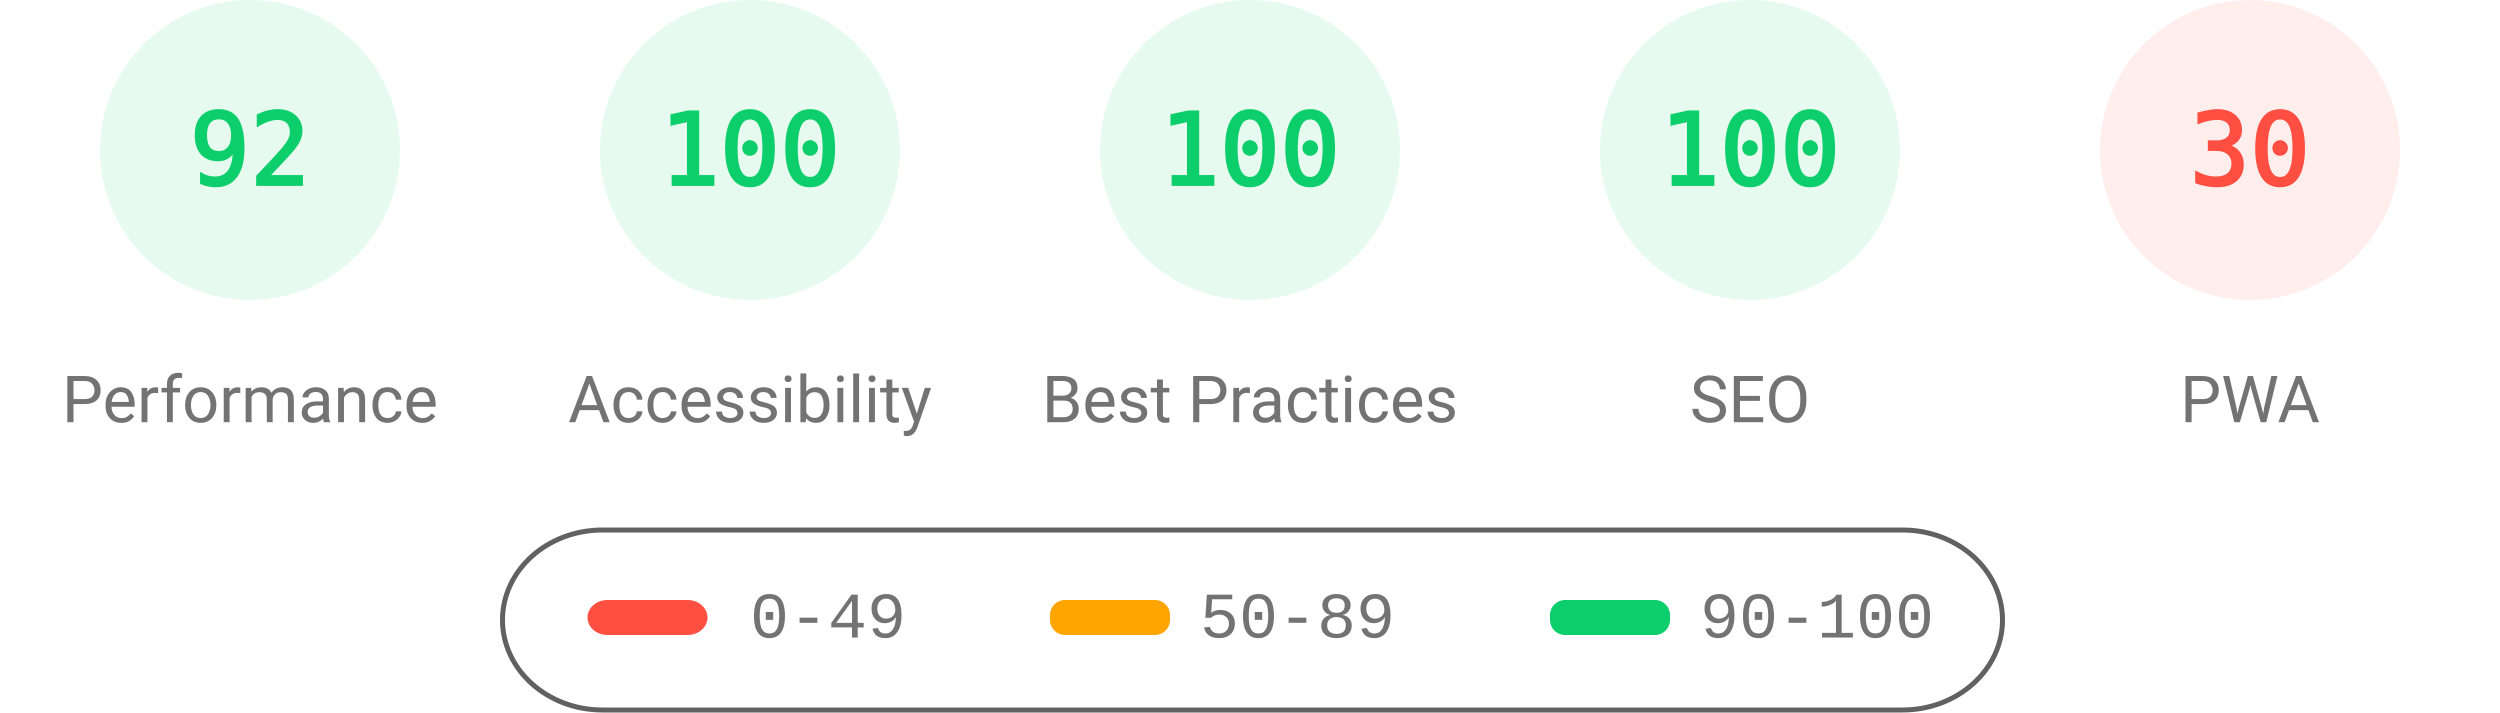
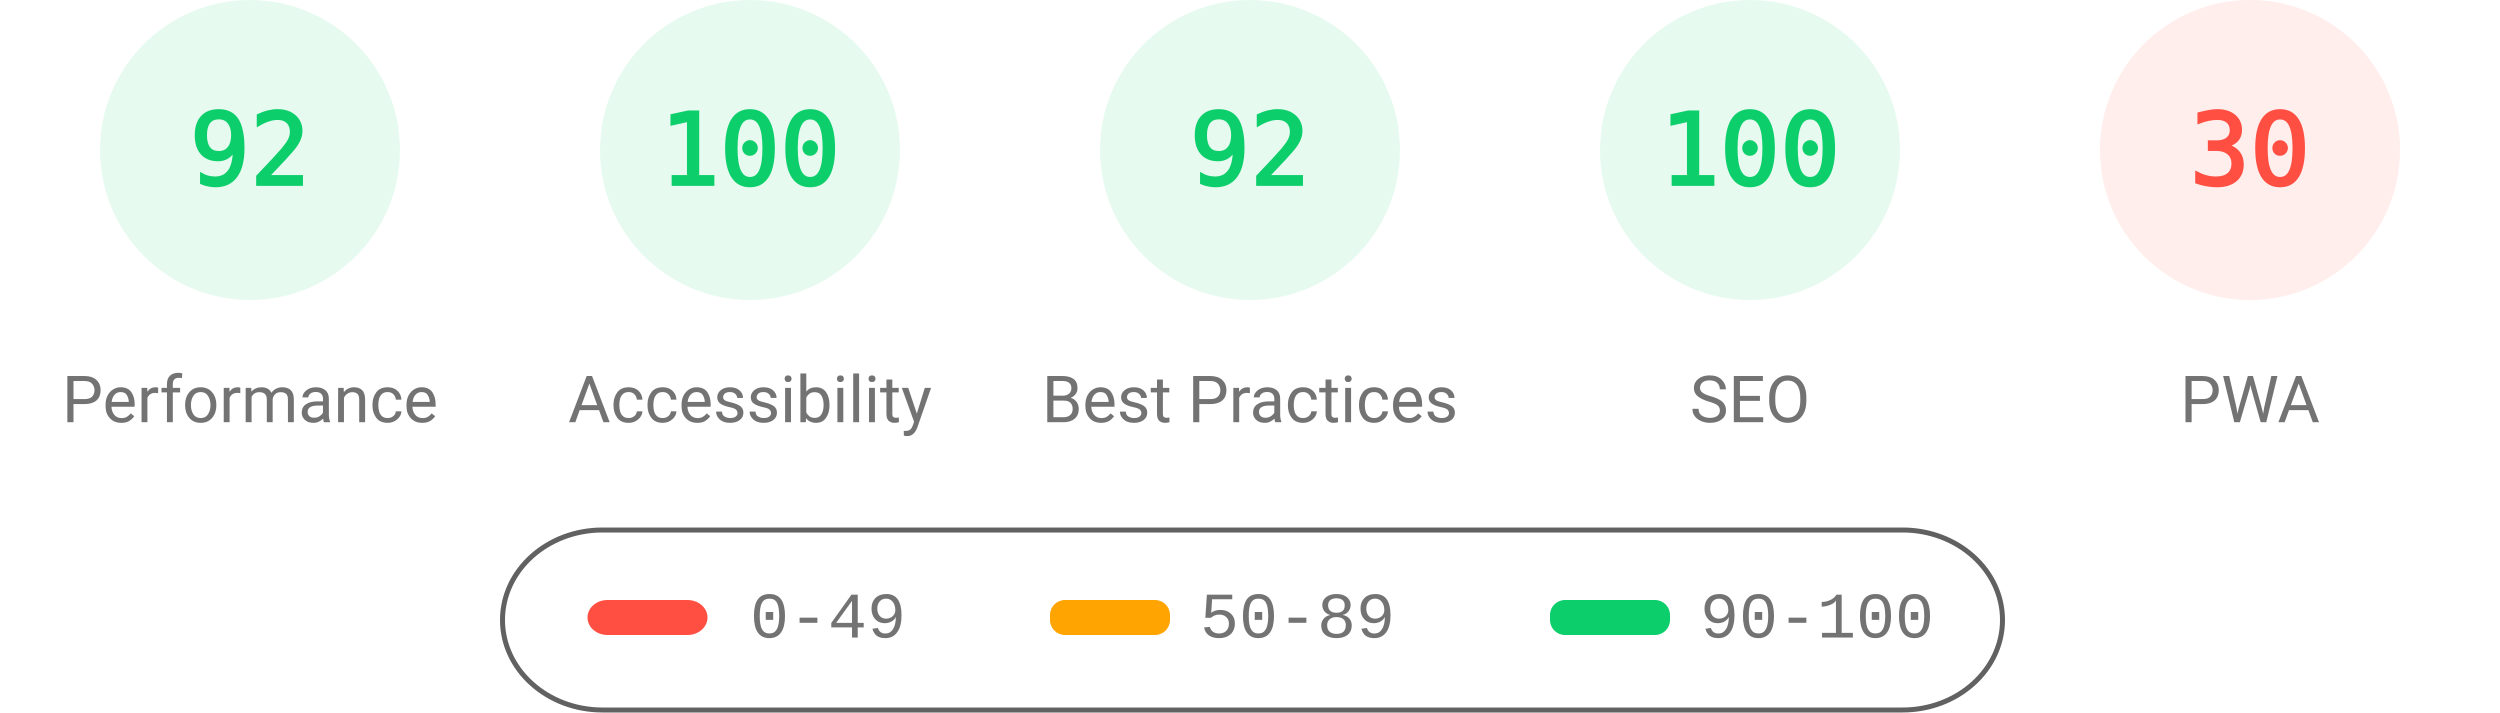
<svg xmlns="http://www.w3.org/2000/svg" fill="none" width="1000" height="285">
  <style>.gauge-base{opacity:.1}.gauge-arc{fill:none;animation-delay:250ms;stroke-linecap:round;transform:rotate(-90deg);transform-origin:100px 60px;animation:load-gauge 1s ease forwards}.guage-text{font-size:40px;font-family:monospace;text-align:center}.guage-red{color:#ff4e42;fill:#ff4e42;stroke:#ff4e42}.guage-orange{color:#ffa400;fill:#ffa400;stroke:#ffa400}.guage-green{color:#0cce6b;fill:#0cce6b;stroke:#0cce6b}.guage-undefined{color:#5c5c5c;fill:#5c5c5c;stroke:#5c5c5c}.guage-title{color:#737373;fill:#737373;stroke:none;font-size:26px;line-height:26px;font-family:Roboto,Halvetica,Arial,sans-serif}@keyframes load-gauge{from{stroke-dasharray:0 352.858}}</style>
  <svg class="guage-div guage-perf guage-green" viewBox="0 0 200 200" width="200" height="200">
    <circle class="gauge-base" r="56" cx="100" cy="60" stroke-width="8" />
    <circle class="gauge-arc guage-arc-1" r="56" cx="100" cy="60" stroke-width="8" style="stroke-dasharray:323.709,351.858" />
    <text class="guage-text" x="100" y="60" alignment-baseline="central" dominant-baseline="central" text-anchor="middle">92</text>
    <text class="guage-title" x="100" y="160" alignment-baseline="central" dominant-baseline="central" text-anchor="middle">Performance</text>
  </svg>
  <svg class="guage-div guage-acc guage-green" viewBox="0 0 200 200" width="200" height="200" x="200">
    <circle class="gauge-base" r="56" cx="100" cy="60" stroke-width="8" />
    <circle class="gauge-arc guage-arc-2" r="56" cx="100" cy="60" stroke-width="8" style="stroke-dasharray:351.858,351.858" />
    <text class="guage-text" x="100" y="60" alignment-baseline="central" dominant-baseline="central" text-anchor="middle">100</text>
    <text class="guage-title" x="100" y="160" alignment-baseline="central" dominant-baseline="central" text-anchor="middle">Accessibility</text>
  </svg>
  <svg class="guage-div guage-best guage-green" viewBox="0 0 200 200" width="200" height="200" x="400">
    <circle class="gauge-base" r="56" cx="100" cy="60" stroke-width="8" />
-     <circle class="gauge-arc guage-arc-3" r="56" cx="100" cy="60" stroke-width="8" style="stroke-dasharray:351.858,351.858" />
-     <text class="guage-text" x="100" y="60" alignment-baseline="central" dominant-baseline="central" text-anchor="middle">100</text>
+     <circle class="gauge-arc guage-arc-3" r="56" cx="100" cy="60" stroke-width="8" style="stroke-dasharray:323.709,351.858" />
+     <text class="guage-text" x="100" y="60" alignment-baseline="central" dominant-baseline="central" text-anchor="middle">92</text>
    <text class="guage-title" x="100" y="160" alignment-baseline="central" dominant-baseline="central" text-anchor="middle">Best Practices</text>
  </svg>
  <svg class="guage-div guage-seo guage-green" viewBox="0 0 200 200" width="200" height="200" x="600">
    <circle class="gauge-base" r="56" cx="100" cy="60" stroke-width="8" />
    <circle class="gauge-arc guage-arc-4" r="56" cx="100" cy="60" stroke-width="8" style="stroke-dasharray:351.858,351.858" />
    <text class="guage-text" x="100" y="60" alignment-baseline="central" dominant-baseline="central" text-anchor="middle">100</text>
    <text class="guage-title" x="100" y="160" alignment-baseline="central" dominant-baseline="central" text-anchor="middle">SEO</text>
  </svg>
  <svg class="guage-div guage-pwa guage-red" viewBox="0 0 200 200" width="200" height="200" x="800">
    <circle class="gauge-base" r="56" cx="100" cy="60" stroke-width="8" />
    <circle class="gauge-arc guage-arc-4" r="56" cx="100" cy="60" stroke-width="8" style="stroke-dasharray:105.557,351.858" />
    <text class="guage-text" x="100" y="60" alignment-baseline="central" dominant-baseline="central" text-anchor="middle">30</text>
    <text class="guage-title" x="100" y="160" alignment-baseline="central" dominant-baseline="central" text-anchor="middle">PWA</text>
  </svg>
  <svg width="604" height="76" x="200" y="210">
    <path fill="none" id="canvas_background" d="M-1-1h604v80H-1z" />
    <rect fill-opacity="0" stroke="#616161" stroke-width="2" rx="40" id="svg_2" height="72" width="600" y="2" x="1" fill="#000" />
    <rect stroke="#000" rx="8" id="svg_3" height="14" width="48" y="30" x="35" stroke-opacity="null" stroke-width="0" fill="#ff4e42" />
    <rect stroke="#000" rx="6" id="svg_4" height="14" width="48" y="30" x="220" stroke-opacity="null" stroke-width="0" fill="#ffa400" />
    <rect stroke="#000" rx="6" id="svg_5" height="14" width="48" y="30" x="420" stroke-opacity="null" stroke-width="0" fill="#0cce6b" />
    <text xml:space="preserve" text-anchor="start" font-family="'Courier New', Courier, monospace" font-size="26" id="svg_6" y="45" x="100" stroke-opacity="null" stroke-width="0" stroke="#000" fill="#737373">0-49</text>
    <text xml:space="preserve" text-anchor="start" font-family="'Courier New', Courier, monospace" font-size="26" id="svg_7" y="45" x="280" stroke-opacity="null" stroke-width="0" stroke="#000" fill="#737373">50-89</text>
    <text xml:space="preserve" text-anchor="start" font-family="'Courier New', Courier, monospace" font-size="26" id="svg_8" y="45" x="480" stroke-opacity="null" stroke-width="0" stroke="#000" fill="#737373">90-100</text>
  </svg>
</svg>
